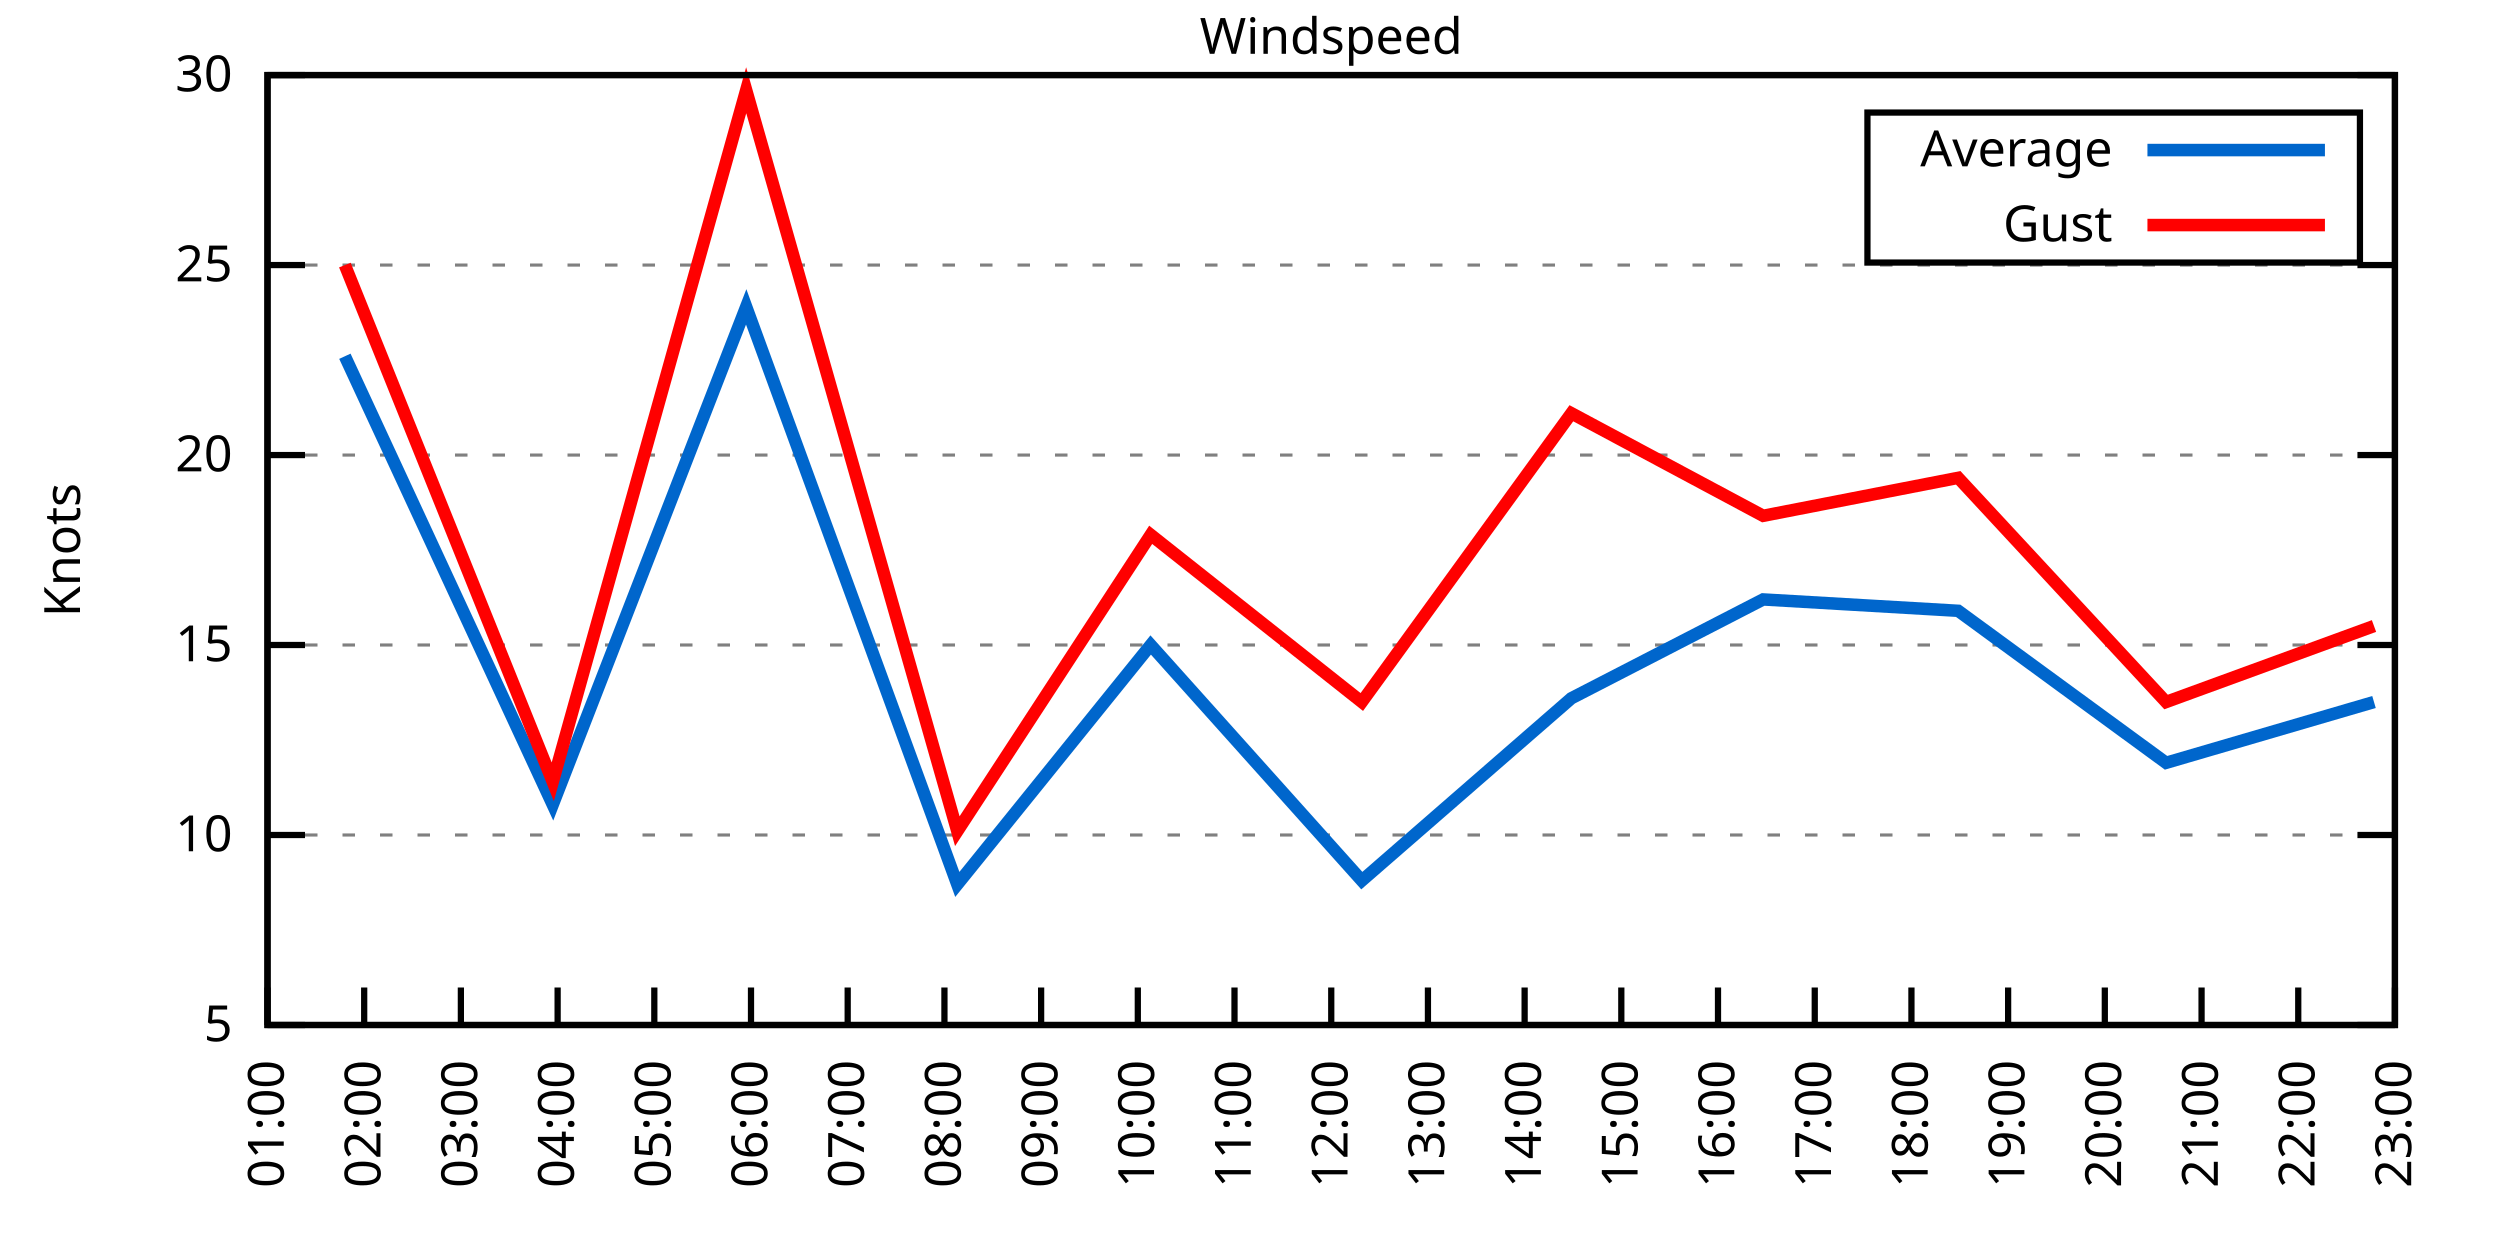
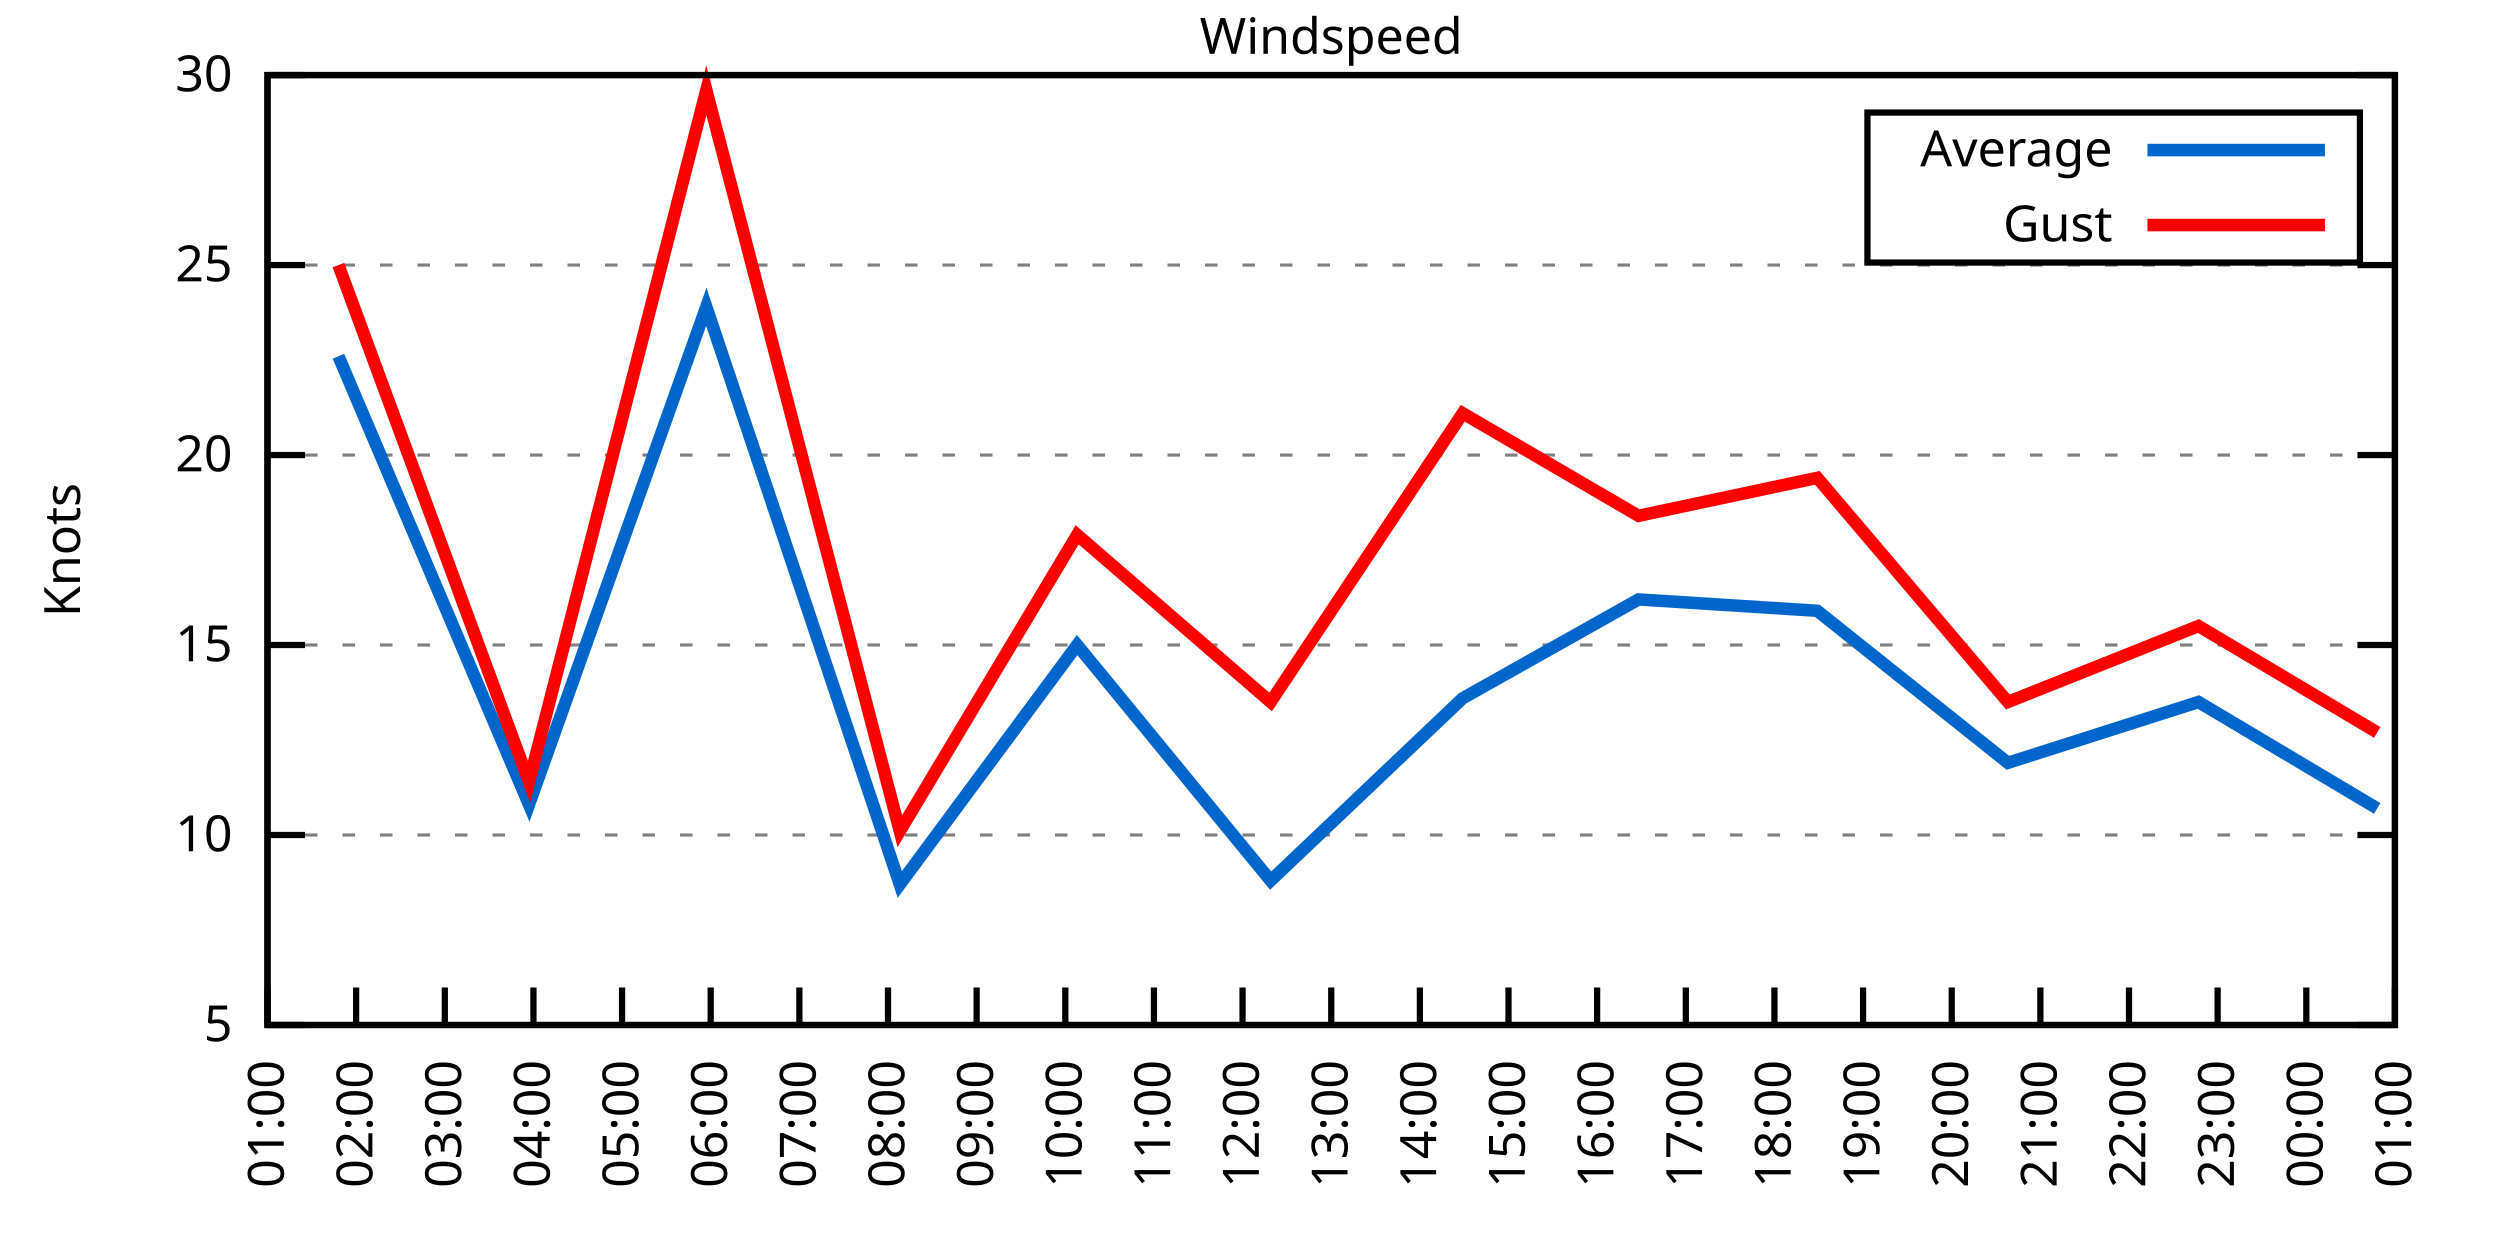
<svg xmlns="http://www.w3.org/2000/svg" xmlns:xlink="http://www.w3.org/1999/xlink" width="400" height="200" viewBox="0 0 400 200">
  <g id="gnuplot_canvas">
    <rect x="0" y="0" width="400" height="200" fill="none" />
    <defs>
      <circle id="gpDot" r="0.5" stroke-width="0.5" stroke="currentColor" />
      <path id="gpPt0" stroke-width="0.333" stroke="currentColor" d="M-1,0 h2 M0,-1 v2" />
      <path id="gpPt1" stroke-width="0.333" stroke="currentColor" d="M-1,-1 L1,1 M1,-1 L-1,1" />
      <path id="gpPt2" stroke-width="0.333" stroke="currentColor" d="M-1,0 L1,0 M0,-1 L0,1 M-1,-1 L1,1 M-1,1 L1,-1" />
      <rect id="gpPt3" stroke-width="0.333" stroke="currentColor" x="-1" y="-1" width="2" height="2" />
      <rect id="gpPt4" stroke-width="0.333" stroke="currentColor" fill="currentColor" x="-1" y="-1" width="2" height="2" />
      <circle id="gpPt5" stroke-width="0.333" stroke="currentColor" cx="0" cy="0" r="1" />
      <use xlink:href="#gpPt5" id="gpPt6" fill="currentColor" stroke="none" />
      <path id="gpPt7" stroke-width="0.333" stroke="currentColor" d="M0,-1.33 L-1.33,0.67 L1.33,0.67 z" />
      <use xlink:href="#gpPt7" id="gpPt8" fill="currentColor" stroke="none" />
      <use xlink:href="#gpPt7" id="gpPt9" stroke="currentColor" transform="rotate(180)" />
      <use xlink:href="#gpPt9" id="gpPt10" fill="currentColor" stroke="none" />
      <use xlink:href="#gpPt3" id="gpPt11" stroke="currentColor" transform="rotate(45)" />
      <use xlink:href="#gpPt11" id="gpPt12" fill="currentColor" stroke="none" />
      <path id="gpPt13" stroke-width="0.333" stroke="currentColor" d="M0,1.330 L1.265,0.411 L0.782,-1.067 L-0.782,-1.076 L-1.265,0.411 z" />
      <use xlink:href="#gpPt13" id="gpPt14" fill="currentColor" stroke="none" />
      <filter id="textbox" filterUnits="objectBoundingBox" x="0" y="0" height="1" width="1">
        <feFlood flood-color="white" flood-opacity="1" result="bgnd" />
        <feComposite in="SourceGraphic" in2="bgnd" operator="atop" />
      </filter>
      <filter id="greybox" filterUnits="objectBoundingBox" x="0" y="0" height="1" width="1">
        <feFlood flood-color="lightgrey" flood-opacity="1" result="grey" />
        <feComposite in="SourceGraphic" in2="grey" operator="atop" />
      </filter>
    </defs>
    <g fill="none" color="white" stroke="currentColor" stroke-width="1.00" stroke-linecap="butt" stroke-linejoin="miter">
</g>
    <g fill="none" color="black" stroke="currentColor" stroke-width="1.00" stroke-linecap="butt" stroke-linejoin="miter">
      <g stroke="none" shape-rendering="crispEdges">
        <polygon fill="rgb(255, 255, 255)" points="42.80,164.00 383.18,164.00 383.18,12.02 42.80,12.02 " />
      </g>
    </g>
    <g fill="none" color="black" stroke="currentColor" stroke-width="1.00" stroke-linecap="butt" stroke-linejoin="miter">
</g>
    <g fill="none" color="black" stroke="black" stroke-width="0.50" stroke-linecap="butt" stroke-linejoin="miter">
</g>
    <g fill="none" color="gray" stroke="currentColor" stroke-width="0.50" stroke-linecap="butt" stroke-linejoin="miter">
      <path stroke="gray" stroke-dasharray="2,4" class="gridline" d="M42.80,164.00 L383.19,164.00  " />
    </g>
    <g fill="none" color="gray" stroke="gray" stroke-width="1.00" stroke-linecap="butt" stroke-linejoin="miter">
</g>
    <g fill="none" color="black" stroke="currentColor" stroke-width="1.00" stroke-linecap="butt" stroke-linejoin="miter">
      <path stroke="black" d="M42.80,164.00 L48.80,164.00 M383.19,164.00 L377.19,164.00  " />
      <g transform="translate(37.20,166.60)" stroke="none" fill="black" font-family="Sans" font-size="8.00" text-anchor="end">
        <text>
          <tspan font-family="Sans"> 5</tspan>
        </text>
      </g>
    </g>
    <g fill="none" color="black" stroke="currentColor" stroke-width="1.00" stroke-linecap="butt" stroke-linejoin="miter">
</g>
    <g fill="none" color="black" stroke="black" stroke-width="0.50" stroke-linecap="butt" stroke-linejoin="miter">
</g>
    <g fill="none" color="gray" stroke="currentColor" stroke-width="0.50" stroke-linecap="butt" stroke-linejoin="miter">
      <path stroke="gray" stroke-dasharray="2,4" class="gridline" d="M42.80,133.60 L383.19,133.60  " />
    </g>
    <g fill="none" color="gray" stroke="gray" stroke-width="1.00" stroke-linecap="butt" stroke-linejoin="miter">
</g>
    <g fill="none" color="black" stroke="currentColor" stroke-width="1.00" stroke-linecap="butt" stroke-linejoin="miter">
      <path stroke="black" d="M42.80,133.60 L48.80,133.60 M383.19,133.60 L377.19,133.60  " />
      <g transform="translate(37.20,136.20)" stroke="none" fill="black" font-family="Sans" font-size="8.00" text-anchor="end">
        <text>
          <tspan font-family="Sans"> 10</tspan>
        </text>
      </g>
    </g>
    <g fill="none" color="black" stroke="currentColor" stroke-width="1.00" stroke-linecap="butt" stroke-linejoin="miter">
</g>
    <g fill="none" color="black" stroke="black" stroke-width="0.50" stroke-linecap="butt" stroke-linejoin="miter">
</g>
    <g fill="none" color="gray" stroke="currentColor" stroke-width="0.50" stroke-linecap="butt" stroke-linejoin="miter">
      <path stroke="gray" stroke-dasharray="2,4" class="gridline" d="M42.80,103.20 L383.19,103.20  " />
    </g>
    <g fill="none" color="gray" stroke="gray" stroke-width="1.00" stroke-linecap="butt" stroke-linejoin="miter">
</g>
    <g fill="none" color="black" stroke="currentColor" stroke-width="1.00" stroke-linecap="butt" stroke-linejoin="miter">
      <path stroke="black" d="M42.80,103.20 L48.80,103.20 M383.19,103.20 L377.19,103.20  " />
      <g transform="translate(37.20,105.80)" stroke="none" fill="black" font-family="Sans" font-size="8.00" text-anchor="end">
        <text>
          <tspan font-family="Sans"> 15</tspan>
        </text>
      </g>
    </g>
    <g fill="none" color="black" stroke="currentColor" stroke-width="1.00" stroke-linecap="butt" stroke-linejoin="miter">
</g>
    <g fill="none" color="black" stroke="black" stroke-width="0.50" stroke-linecap="butt" stroke-linejoin="miter">
</g>
    <g fill="none" color="gray" stroke="currentColor" stroke-width="0.50" stroke-linecap="butt" stroke-linejoin="miter">
      <path stroke="gray" stroke-dasharray="2,4" class="gridline" d="M42.80,72.81 L383.19,72.81  " />
    </g>
    <g fill="none" color="gray" stroke="gray" stroke-width="1.00" stroke-linecap="butt" stroke-linejoin="miter">
</g>
    <g fill="none" color="black" stroke="currentColor" stroke-width="1.00" stroke-linecap="butt" stroke-linejoin="miter">
      <path stroke="black" d="M42.80,72.81 L48.80,72.81 M383.19,72.81 L377.19,72.81  " />
      <g transform="translate(37.20,75.41)" stroke="none" fill="black" font-family="Sans" font-size="8.00" text-anchor="end">
        <text>
          <tspan font-family="Sans"> 20</tspan>
        </text>
      </g>
    </g>
    <g fill="none" color="black" stroke="currentColor" stroke-width="1.00" stroke-linecap="butt" stroke-linejoin="miter">
</g>
    <g fill="none" color="black" stroke="black" stroke-width="0.50" stroke-linecap="butt" stroke-linejoin="miter">
</g>
    <g fill="none" color="gray" stroke="currentColor" stroke-width="0.50" stroke-linecap="butt" stroke-linejoin="miter">
      <path stroke="gray" stroke-dasharray="2,4" class="gridline" d="M42.80,42.41 L383.19,42.41  " />
    </g>
    <g fill="none" color="gray" stroke="gray" stroke-width="1.00" stroke-linecap="butt" stroke-linejoin="miter">
</g>
    <g fill="none" color="black" stroke="currentColor" stroke-width="1.00" stroke-linecap="butt" stroke-linejoin="miter">
      <path stroke="black" d="M42.80,42.41 L48.80,42.41 M383.19,42.41 L377.19,42.41  " />
      <g transform="translate(37.20,45.01)" stroke="none" fill="black" font-family="Sans" font-size="8.00" text-anchor="end">
        <text>
          <tspan font-family="Sans"> 25</tspan>
        </text>
      </g>
    </g>
    <g fill="none" color="black" stroke="currentColor" stroke-width="1.00" stroke-linecap="butt" stroke-linejoin="miter">
</g>
    <g fill="none" color="black" stroke="black" stroke-width="0.50" stroke-linecap="butt" stroke-linejoin="miter">
</g>
    <g fill="none" color="gray" stroke="currentColor" stroke-width="0.50" stroke-linecap="butt" stroke-linejoin="miter">
      <path stroke="gray" stroke-dasharray="2,4" class="gridline" d="M42.80,12.01 L383.19,12.01  " />
    </g>
    <g fill="none" color="gray" stroke="gray" stroke-width="1.00" stroke-linecap="butt" stroke-linejoin="miter">
</g>
    <g fill="none" color="black" stroke="currentColor" stroke-width="1.00" stroke-linecap="butt" stroke-linejoin="miter">
      <path stroke="black" d="M42.80,12.01 L48.80,12.01 M383.19,12.01 L377.19,12.01  " />
      <g transform="translate(37.20,14.61)" stroke="none" fill="black" font-family="Sans" font-size="8.00" text-anchor="end">
        <text>
          <tspan font-family="Sans"> 30</tspan>
        </text>
      </g>
    </g>
    <g fill="none" color="black" stroke="currentColor" stroke-width="1.00" stroke-linecap="butt" stroke-linejoin="miter">
      <path stroke="black" d="M42.80,164.00 L42.80,158.00  " />
      <g transform="translate(45.40,169.60) rotate(270.00)" stroke="none" fill="black" font-family="Sans" font-size="8.00" text-anchor="end">
        <text>
          <tspan font-family="Sans">01:00</tspan>
        </text>
      </g>
    </g>
    <g fill="none" color="black" stroke="currentColor" stroke-width="1.00" stroke-linecap="butt" stroke-linejoin="miter">
-       <path stroke="black" d="M58.27,164.00 L58.27,158.00  " />
-       <g transform="translate(60.87,169.60) rotate(270.00)" stroke="none" fill="black" font-family="Sans" font-size="8.00" text-anchor="end">
+       <path stroke="black" d="M56.98,164.00 L56.98,158.00  " />
+       <g transform="translate(59.58,169.60) rotate(270.00)" stroke="none" fill="black" font-family="Sans" font-size="8.00" text-anchor="end">
        <text>
          <tspan font-family="Sans">02:00</tspan>
        </text>
      </g>
    </g>
    <g fill="none" color="black" stroke="currentColor" stroke-width="1.00" stroke-linecap="butt" stroke-linejoin="miter">
-       <path stroke="black" d="M73.74,164.00 L73.74,158.00  " />
-       <g transform="translate(76.34,169.60) rotate(270.00)" stroke="none" fill="black" font-family="Sans" font-size="8.00" text-anchor="end">
+       <path stroke="black" d="M71.17,164.00 L71.17,158.00  " />
+       <g transform="translate(73.77,169.60) rotate(270.00)" stroke="none" fill="black" font-family="Sans" font-size="8.00" text-anchor="end">
        <text>
          <tspan font-family="Sans">03:00</tspan>
        </text>
      </g>
    </g>
    <g fill="none" color="black" stroke="currentColor" stroke-width="1.00" stroke-linecap="butt" stroke-linejoin="miter">
-       <path stroke="black" d="M89.22,164.00 L89.22,158.00  " />
-       <g transform="translate(91.82,169.60) rotate(270.00)" stroke="none" fill="black" font-family="Sans" font-size="8.00" text-anchor="end">
+       <path stroke="black" d="M85.35,164.00 L85.35,158.00  " />
+       <g transform="translate(87.95,169.60) rotate(270.00)" stroke="none" fill="black" font-family="Sans" font-size="8.00" text-anchor="end">
        <text>
          <tspan font-family="Sans">04:00</tspan>
        </text>
      </g>
    </g>
    <g fill="none" color="black" stroke="currentColor" stroke-width="1.00" stroke-linecap="butt" stroke-linejoin="miter">
-       <path stroke="black" d="M104.69,164.00 L104.69,158.00  " />
-       <g transform="translate(107.29,169.60) rotate(270.00)" stroke="none" fill="black" font-family="Sans" font-size="8.00" text-anchor="end">
+       <path stroke="black" d="M99.53,164.00 L99.53,158.00  " />
+       <g transform="translate(102.13,169.60) rotate(270.00)" stroke="none" fill="black" font-family="Sans" font-size="8.00" text-anchor="end">
        <text>
          <tspan font-family="Sans">05:00</tspan>
        </text>
      </g>
    </g>
    <g fill="none" color="black" stroke="currentColor" stroke-width="1.00" stroke-linecap="butt" stroke-linejoin="miter">
-       <path stroke="black" d="M120.16,164.00 L120.16,158.00  " />
-       <g transform="translate(122.76,169.60) rotate(270.00)" stroke="none" fill="black" font-family="Sans" font-size="8.00" text-anchor="end">
+       <path stroke="black" d="M113.71,164.00 L113.71,158.00  " />
+       <g transform="translate(116.31,169.60) rotate(270.00)" stroke="none" fill="black" font-family="Sans" font-size="8.00" text-anchor="end">
        <text>
          <tspan font-family="Sans">06:00</tspan>
        </text>
      </g>
    </g>
    <g fill="none" color="black" stroke="currentColor" stroke-width="1.00" stroke-linecap="butt" stroke-linejoin="miter">
-       <path stroke="black" d="M135.63,164.00 L135.63,158.00  " />
-       <g transform="translate(138.23,169.60) rotate(270.00)" stroke="none" fill="black" font-family="Sans" font-size="8.00" text-anchor="end">
+       <path stroke="black" d="M127.90,164.00 L127.90,158.00  " />
+       <g transform="translate(130.50,169.60) rotate(270.00)" stroke="none" fill="black" font-family="Sans" font-size="8.00" text-anchor="end">
        <text>
          <tspan font-family="Sans">07:00</tspan>
        </text>
      </g>
    </g>
    <g fill="none" color="black" stroke="currentColor" stroke-width="1.00" stroke-linecap="butt" stroke-linejoin="miter">
-       <path stroke="black" d="M151.11,164.00 L151.11,158.00  " />
-       <g transform="translate(153.71,169.60) rotate(270.00)" stroke="none" fill="black" font-family="Sans" font-size="8.00" text-anchor="end">
+       <path stroke="black" d="M142.08,164.00 L142.08,158.00  " />
+       <g transform="translate(144.68,169.60) rotate(270.00)" stroke="none" fill="black" font-family="Sans" font-size="8.00" text-anchor="end">
        <text>
          <tspan font-family="Sans">08:00</tspan>
        </text>
      </g>
    </g>
    <g fill="none" color="black" stroke="currentColor" stroke-width="1.00" stroke-linecap="butt" stroke-linejoin="miter">
-       <path stroke="black" d="M166.58,164.00 L166.58,158.00  " />
-       <g transform="translate(169.18,169.60) rotate(270.00)" stroke="none" fill="black" font-family="Sans" font-size="8.00" text-anchor="end">
+       <path stroke="black" d="M156.26,164.00 L156.26,158.00  " />
+       <g transform="translate(158.86,169.60) rotate(270.00)" stroke="none" fill="black" font-family="Sans" font-size="8.00" text-anchor="end">
        <text>
          <tspan font-family="Sans">09:00</tspan>
        </text>
      </g>
    </g>
    <g fill="none" color="black" stroke="currentColor" stroke-width="1.00" stroke-linecap="butt" stroke-linejoin="miter">
-       <path stroke="black" d="M182.05,164.00 L182.05,158.00  " />
-       <g transform="translate(184.65,169.60) rotate(270.00)" stroke="none" fill="black" font-family="Sans" font-size="8.00" text-anchor="end">
+       <path stroke="black" d="M170.45,164.00 L170.45,158.00  " />
+       <g transform="translate(173.05,169.60) rotate(270.00)" stroke="none" fill="black" font-family="Sans" font-size="8.00" text-anchor="end">
        <text>
          <tspan font-family="Sans">10:00</tspan>
        </text>
      </g>
    </g>
    <g fill="none" color="black" stroke="currentColor" stroke-width="1.00" stroke-linecap="butt" stroke-linejoin="miter">
-       <path stroke="black" d="M197.52,164.00 L197.52,158.00  " />
-       <g transform="translate(200.12,169.60) rotate(270.00)" stroke="none" fill="black" font-family="Sans" font-size="8.00" text-anchor="end">
+       <path stroke="black" d="M184.63,164.00 L184.63,158.00  " />
+       <g transform="translate(187.23,169.60) rotate(270.00)" stroke="none" fill="black" font-family="Sans" font-size="8.00" text-anchor="end">
        <text>
          <tspan font-family="Sans">11:00</tspan>
+         </text>
+       </g>
+     </g>
+     <g fill="none" color="black" stroke="currentColor" stroke-width="1.00" stroke-linecap="butt" stroke-linejoin="miter">
+       <path stroke="black" d="M198.81,164.00 L198.81,158.00  " />
+       <g transform="translate(201.41,169.60) rotate(270.00)" stroke="none" fill="black" font-family="Sans" font-size="8.00" text-anchor="end">
+         <text>
+           <tspan font-family="Sans">12:00</tspan>
        </text>
      </g>
    </g>
    <g fill="none" color="black" stroke="currentColor" stroke-width="1.00" stroke-linecap="butt" stroke-linejoin="miter">
      <path stroke="black" d="M213.00,164.00 L213.00,158.00  " />
      <g transform="translate(215.60,169.60) rotate(270.00)" stroke="none" fill="black" font-family="Sans" font-size="8.00" text-anchor="end">
        <text>
-           <tspan font-family="Sans">12:00</tspan>
-         </text>
-       </g>
-     </g>
-     <g fill="none" color="black" stroke="currentColor" stroke-width="1.00" stroke-linecap="butt" stroke-linejoin="miter">
-       <path stroke="black" d="M228.47,164.00 L228.47,158.00  " />
-       <g transform="translate(231.07,169.60) rotate(270.00)" stroke="none" fill="black" font-family="Sans" font-size="8.00" text-anchor="end">
-         <text>
          <tspan font-family="Sans">13:00</tspan>
        </text>
      </g>
    </g>
    <g fill="none" color="black" stroke="currentColor" stroke-width="1.00" stroke-linecap="butt" stroke-linejoin="miter">
-       <path stroke="black" d="M243.94,164.00 L243.94,158.00  " />
-       <g transform="translate(246.54,169.60) rotate(270.00)" stroke="none" fill="black" font-family="Sans" font-size="8.00" text-anchor="end">
+       <path stroke="black" d="M227.18,164.00 L227.18,158.00  " />
+       <g transform="translate(229.78,169.60) rotate(270.00)" stroke="none" fill="black" font-family="Sans" font-size="8.00" text-anchor="end">
        <text>
          <tspan font-family="Sans">14:00</tspan>
        </text>
      </g>
    </g>
    <g fill="none" color="black" stroke="currentColor" stroke-width="1.00" stroke-linecap="butt" stroke-linejoin="miter">
-       <path stroke="black" d="M259.41,164.00 L259.41,158.00  " />
-       <g transform="translate(262.01,169.60) rotate(270.00)" stroke="none" fill="black" font-family="Sans" font-size="8.00" text-anchor="end">
+       <path stroke="black" d="M241.36,164.00 L241.36,158.00  " />
+       <g transform="translate(243.96,169.60) rotate(270.00)" stroke="none" fill="black" font-family="Sans" font-size="8.00" text-anchor="end">
        <text>
          <tspan font-family="Sans">15:00</tspan>
        </text>
      </g>
    </g>
    <g fill="none" color="black" stroke="currentColor" stroke-width="1.00" stroke-linecap="butt" stroke-linejoin="miter">
-       <path stroke="black" d="M274.88,164.00 L274.88,158.00  " />
-       <g transform="translate(277.48,169.60) rotate(270.00)" stroke="none" fill="black" font-family="Sans" font-size="8.00" text-anchor="end">
+       <path stroke="black" d="M255.54,164.00 L255.54,158.00  " />
+       <g transform="translate(258.14,169.60) rotate(270.00)" stroke="none" fill="black" font-family="Sans" font-size="8.00" text-anchor="end">
        <text>
          <tspan font-family="Sans">16:00</tspan>
        </text>
      </g>
    </g>
    <g fill="none" color="black" stroke="currentColor" stroke-width="1.00" stroke-linecap="butt" stroke-linejoin="miter">
-       <path stroke="black" d="M290.36,164.00 L290.36,158.00  " />
-       <g transform="translate(292.96,169.60) rotate(270.00)" stroke="none" fill="black" font-family="Sans" font-size="8.00" text-anchor="end">
+       <path stroke="black" d="M269.73,164.00 L269.73,158.00  " />
+       <g transform="translate(272.33,169.60) rotate(270.00)" stroke="none" fill="black" font-family="Sans" font-size="8.00" text-anchor="end">
        <text>
          <tspan font-family="Sans">17:00</tspan>
        </text>
      </g>
    </g>
    <g fill="none" color="black" stroke="currentColor" stroke-width="1.00" stroke-linecap="butt" stroke-linejoin="miter">
-       <path stroke="black" d="M305.83,164.00 L305.83,158.00  " />
-       <g transform="translate(308.43,169.60) rotate(270.00)" stroke="none" fill="black" font-family="Sans" font-size="8.00" text-anchor="end">
+       <path stroke="black" d="M283.91,164.00 L283.91,158.00  " />
+       <g transform="translate(286.51,169.60) rotate(270.00)" stroke="none" fill="black" font-family="Sans" font-size="8.00" text-anchor="end">
        <text>
          <tspan font-family="Sans">18:00</tspan>
        </text>
      </g>
    </g>
    <g fill="none" color="black" stroke="currentColor" stroke-width="1.00" stroke-linecap="butt" stroke-linejoin="miter">
-       <path stroke="black" d="M321.30,164.00 L321.30,158.00  " />
-       <g transform="translate(323.90,169.60) rotate(270.00)" stroke="none" fill="black" font-family="Sans" font-size="8.00" text-anchor="end">
+       <path stroke="black" d="M298.09,164.00 L298.09,158.00  " />
+       <g transform="translate(300.69,169.60) rotate(270.00)" stroke="none" fill="black" font-family="Sans" font-size="8.00" text-anchor="end">
        <text>
          <tspan font-family="Sans">19:00</tspan>
        </text>
      </g>
    </g>
    <g fill="none" color="black" stroke="currentColor" stroke-width="1.00" stroke-linecap="butt" stroke-linejoin="miter">
-       <path stroke="black" d="M336.77,164.00 L336.77,158.00  " />
-       <g transform="translate(339.37,169.60) rotate(270.00)" stroke="none" fill="black" font-family="Sans" font-size="8.00" text-anchor="end">
+       <path stroke="black" d="M312.28,164.00 L312.28,158.00  " />
+       <g transform="translate(314.88,169.60) rotate(270.00)" stroke="none" fill="black" font-family="Sans" font-size="8.00" text-anchor="end">
        <text>
          <tspan font-family="Sans">20:00</tspan>
        </text>
      </g>
    </g>
    <g fill="none" color="black" stroke="currentColor" stroke-width="1.00" stroke-linecap="butt" stroke-linejoin="miter">
-       <path stroke="black" d="M352.25,164.00 L352.25,158.00  " />
-       <g transform="translate(354.85,169.60) rotate(270.00)" stroke="none" fill="black" font-family="Sans" font-size="8.00" text-anchor="end">
+       <path stroke="black" d="M326.46,164.00 L326.46,158.00  " />
+       <g transform="translate(329.06,169.60) rotate(270.00)" stroke="none" fill="black" font-family="Sans" font-size="8.00" text-anchor="end">
        <text>
          <tspan font-family="Sans">21:00</tspan>
        </text>
      </g>
    </g>
    <g fill="none" color="black" stroke="currentColor" stroke-width="1.00" stroke-linecap="butt" stroke-linejoin="miter">
-       <path stroke="black" d="M367.72,164.00 L367.72,158.00  " />
-       <g transform="translate(370.32,169.60) rotate(270.00)" stroke="none" fill="black" font-family="Sans" font-size="8.00" text-anchor="end">
+       <path stroke="black" d="M340.64,164.00 L340.64,158.00  " />
+       <g transform="translate(343.24,169.60) rotate(270.00)" stroke="none" fill="black" font-family="Sans" font-size="8.00" text-anchor="end">
        <text>
          <tspan font-family="Sans">22:00</tspan>
+         </text>
+       </g>
+     </g>
+     <g fill="none" color="black" stroke="currentColor" stroke-width="1.00" stroke-linecap="butt" stroke-linejoin="miter">
+       <path stroke="black" d="M354.82,164.00 L354.82,158.00  " />
+       <g transform="translate(357.42,169.60) rotate(270.00)" stroke="none" fill="black" font-family="Sans" font-size="8.00" text-anchor="end">
+         <text>
+           <tspan font-family="Sans">23:00</tspan>
+         </text>
+       </g>
+     </g>
+     <g fill="none" color="black" stroke="currentColor" stroke-width="1.00" stroke-linecap="butt" stroke-linejoin="miter">
+       <path stroke="black" d="M369.01,164.00 L369.01,158.00  " />
+       <g transform="translate(371.61,169.60) rotate(270.00)" stroke="none" fill="black" font-family="Sans" font-size="8.00" text-anchor="end">
+         <text>
+           <tspan font-family="Sans">00:00</tspan>
        </text>
      </g>
    </g>
    <g fill="none" color="black" stroke="currentColor" stroke-width="1.00" stroke-linecap="butt" stroke-linejoin="miter">
      <path stroke="black" d="M383.19,164.00 L383.19,158.00  " />
      <g transform="translate(385.79,169.60) rotate(270.00)" stroke="none" fill="black" font-family="Sans" font-size="8.00" text-anchor="end">
        <text>
-           <tspan font-family="Sans">23:00</tspan>
+           <tspan font-family="Sans">01:00</tspan>
        </text>
      </g>
    </g>
    <g fill="none" color="black" stroke="currentColor" stroke-width="1.00" stroke-linecap="butt" stroke-linejoin="miter">
</g>
    <g fill="none" color="black" stroke="currentColor" stroke-width="1.00" stroke-linecap="butt" stroke-linejoin="miter">
      <path stroke="black" d="M42.80,12.01 L42.80,164.00 L383.19,164.00 L383.19,12.01 L42.80,12.01 Z  " />
    </g>
    <g fill="none" color="black" stroke="currentColor" stroke-width="1.00" stroke-linecap="butt" stroke-linejoin="miter">
</g>
    <g fill="none" color="black" stroke="currentColor" stroke-width="1.00" stroke-linecap="butt" stroke-linejoin="miter">
      <path stroke="black" d="M298.79,42.01 L298.79,18.01 L377.59,18.01 L377.59,42.01 L298.79,42.01 Z  " />
    </g>
    <g id="Windspeed_plot_1">
      <g fill="none" color="white" stroke="black" stroke-width="2.00" stroke-linecap="butt" stroke-linejoin="miter">
</g>
      <g fill="none" color="black" stroke="currentColor" stroke-width="2.00" stroke-linecap="butt" stroke-linejoin="miter">
        <g transform="translate(337.99,26.61)" stroke="none" fill="black" font-family="Sans" font-size="8.00" text-anchor="end">
          <text>
            <tspan font-family="Sans">Average</tspan>
          </text>
        </g>
      </g>
      <g fill="none" color="black" stroke="currentColor" stroke-width="2.00" stroke-linecap="butt" stroke-linejoin="miter">
-         <path stroke="rgb(  0, 102, 204)" d="M343.59,24.01 L371.99,24.01 M55.18,57.00 L88.44,128.74 L119.39,49.10 L153.17,141.51 L184.11,103.20 L217.89,140.90   L251.42,111.72 L282.10,95.91 L313.31,97.73 L346.57,122.05 L379.84,112.32  " />
+         <path stroke="rgb(  0, 102, 204)" d="M343.59,24.01 L371.99,24.01 M54.15,57.00 L84.64,128.74 L113.01,49.10 L143.97,141.51 L172.34,103.20 L203.30,140.90   L234.03,111.72 L262.16,95.91 L290.76,97.73 L321.26,122.05 L351.75,112.32 L380.35,129.35  " />
      </g>
    </g>
    <g id="Windspeed_plot_2">
      <g fill="none" color="black" stroke="currentColor" stroke-width="2.00" stroke-linecap="butt" stroke-linejoin="miter">
        <g transform="translate(337.99,38.61)" stroke="none" fill="black" font-family="Sans" font-size="8.00" text-anchor="end">
          <text>
            <tspan font-family="Sans">Gust</tspan>
          </text>
        </g>
      </g>
      <g fill="none" color="black" stroke="currentColor" stroke-width="2.00" stroke-linecap="butt" stroke-linejoin="miter">
-         <path stroke="rgb(255,   0,   0)" d="M343.59,36.01 L371.99,36.01 M55.18,42.41 L88.44,125.09 L119.39,14.44 L153.17,132.99 L184.11,85.57 L217.89,112.32   L251.42,66.12 L282.10,82.53 L313.31,76.45 L346.57,112.32 L379.84,100.16  " />
+         <path stroke="rgb(255,   0,   0)" d="M343.59,36.01 L371.99,36.01 M54.15,42.41 L84.64,125.09 L113.01,14.44 L143.97,132.99 L172.34,85.57 L203.30,112.32   L234.03,66.12 L262.16,82.53 L290.76,76.45 L321.26,112.32 L351.75,100.16 L380.35,117.19  " />
      </g>
    </g>
    <g fill="none" color="black" stroke="currentColor" stroke-width="2.00" stroke-linecap="butt" stroke-linejoin="miter">
</g>
    <g fill="none" color="black" stroke="black" stroke-width="1.00" stroke-linecap="butt" stroke-linejoin="miter">
</g>
    <g fill="none" color="black" stroke="currentColor" stroke-width="1.00" stroke-linecap="butt" stroke-linejoin="miter">
      <path stroke="black" d="M42.80,12.01 L42.80,164.00 L383.19,164.00 L383.19,12.01 L42.80,12.01 Z  " />
      <g transform="translate(12.80,88.01) rotate(270.00)" stroke="none" fill="black" font-family="Sans" font-size="8.00" text-anchor="middle">
        <text>
          <tspan font-family="Sans">Knots</tspan>
        </text>
      </g>
    </g>
    <g fill="none" color="black" stroke="currentColor" stroke-width="1.00" stroke-linecap="butt" stroke-linejoin="miter">
</g>
    <g fill="none" color="black" stroke="currentColor" stroke-width="1.00" stroke-linecap="butt" stroke-linejoin="miter">
      <g transform="translate(212.99,8.61)" stroke="none" fill="black" font-family="Sans" font-size="8.00" text-anchor="middle">
        <text>
          <tspan font-family="Sans">Windspeed</tspan>
        </text>
      </g>
    </g>
    <g fill="none" color="black" stroke="currentColor" stroke-width="1.00" stroke-linecap="butt" stroke-linejoin="miter">
</g>
  </g>
</svg>
